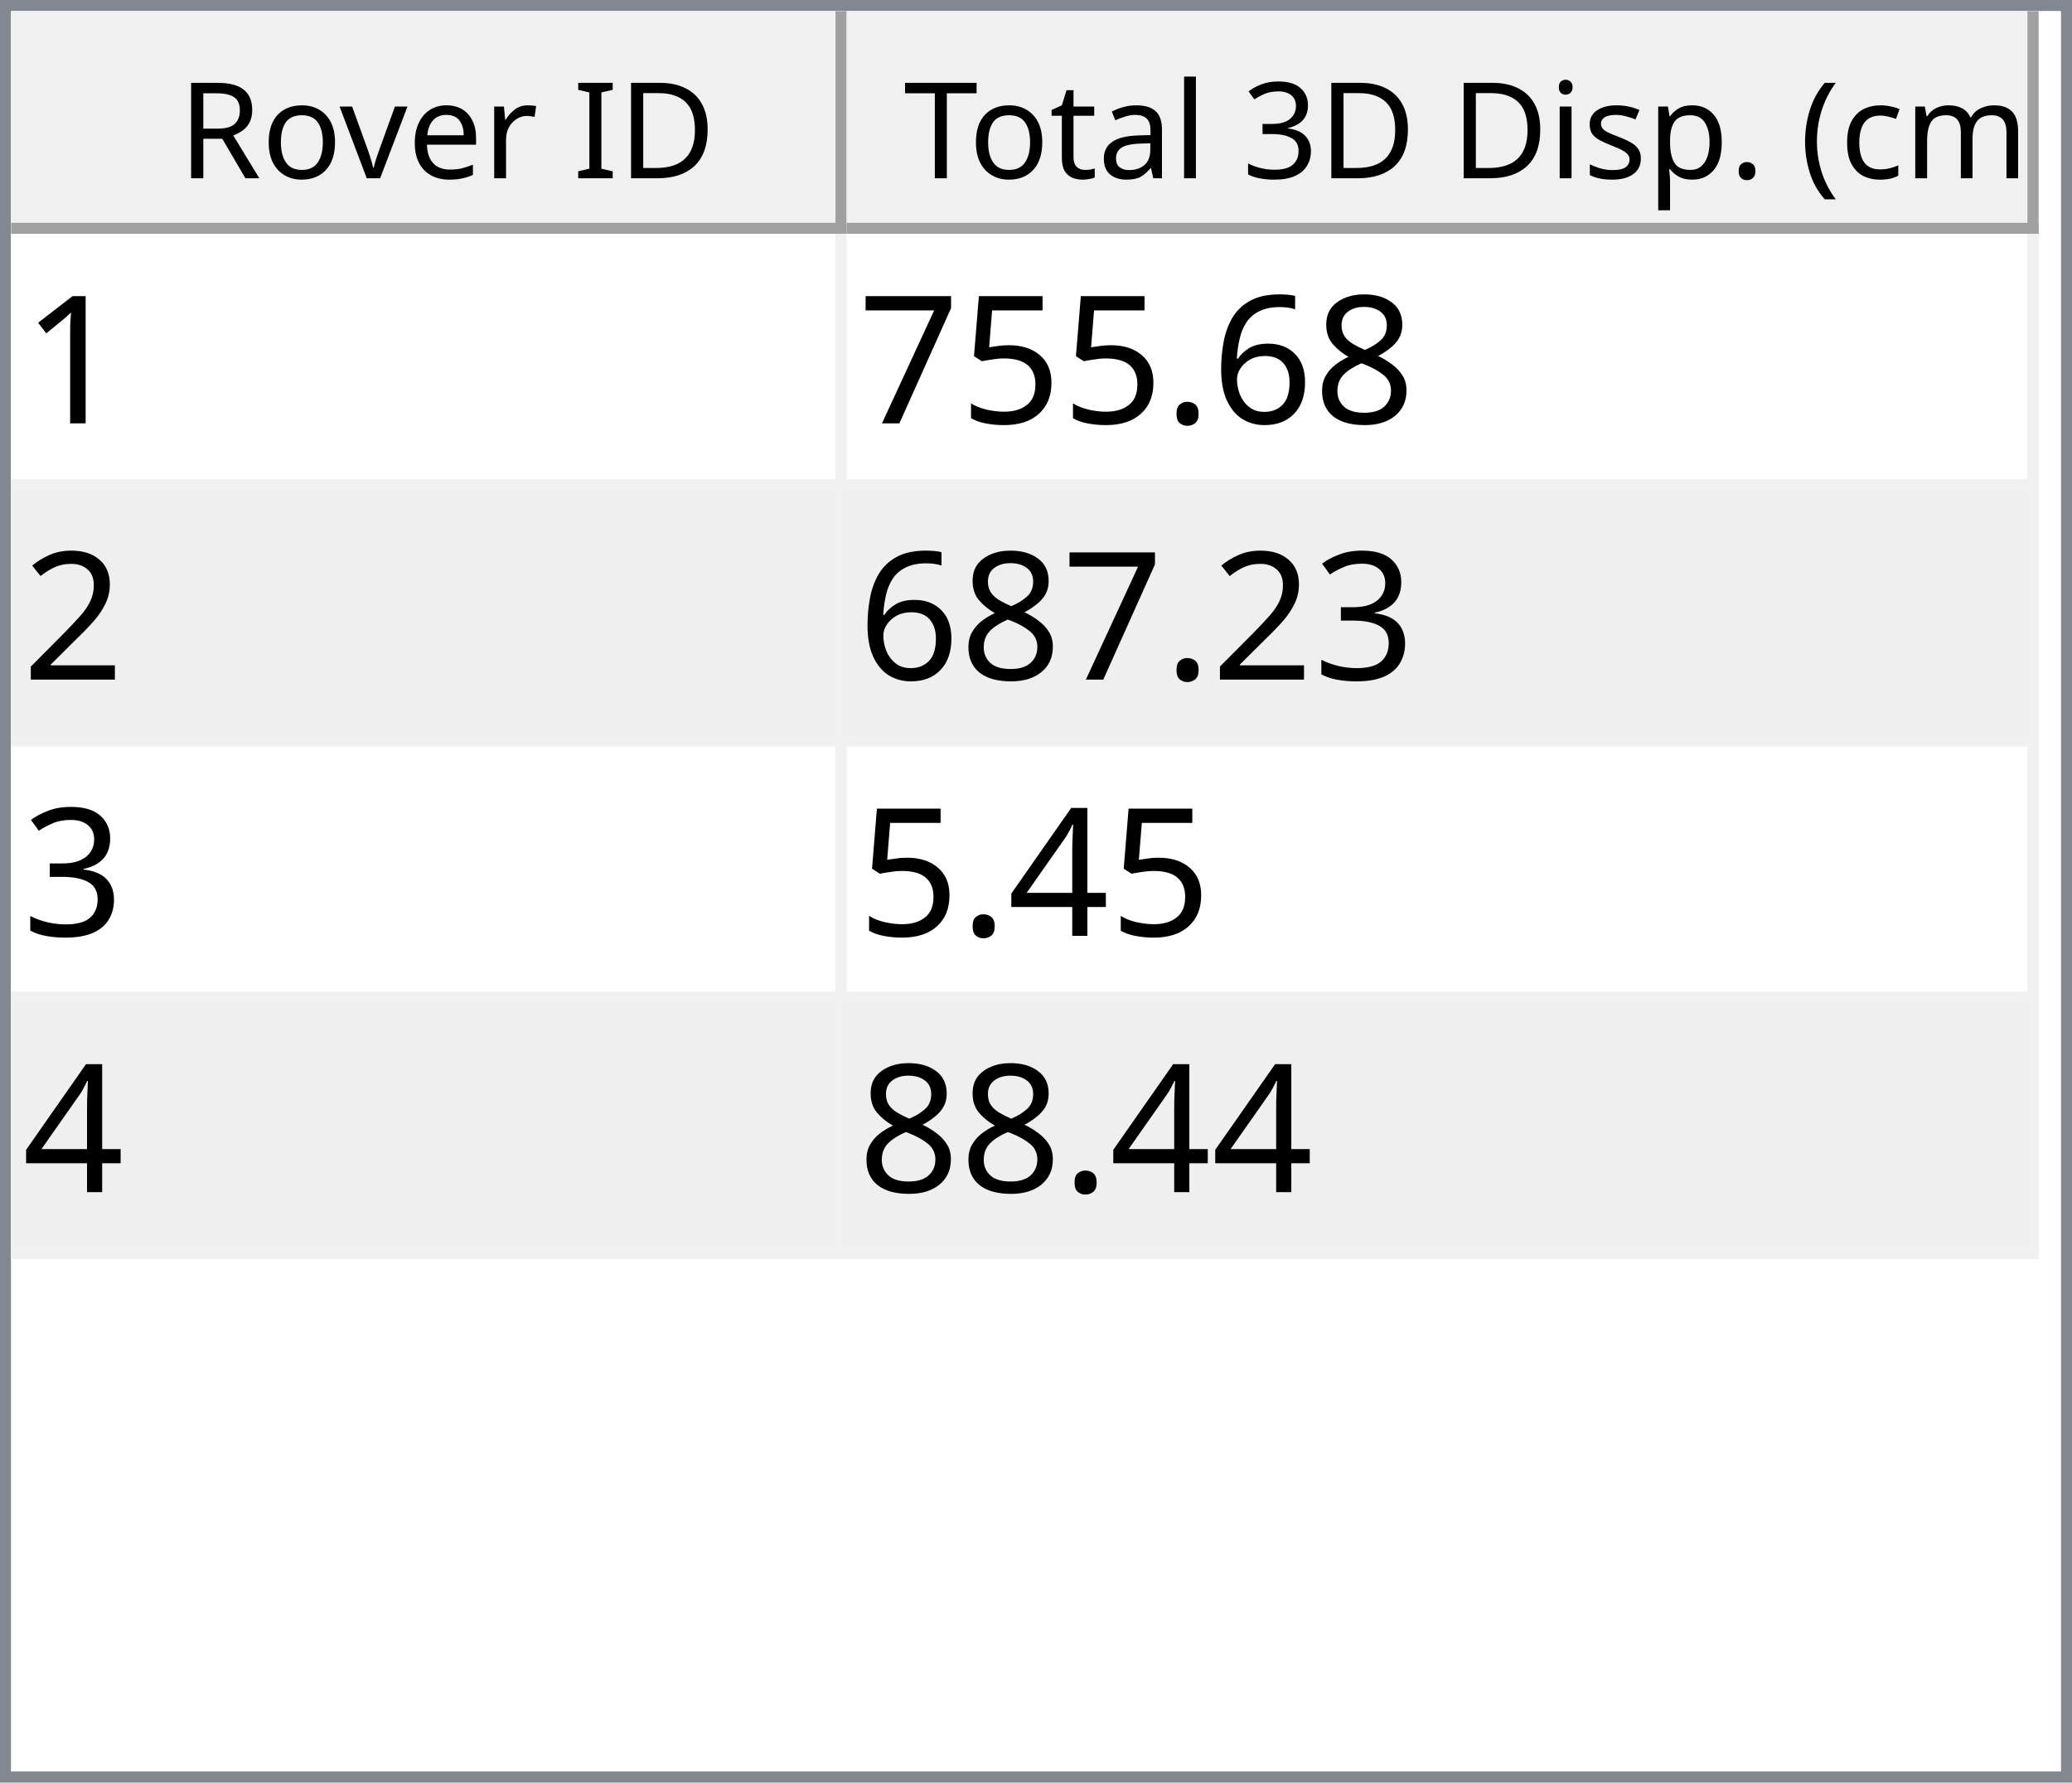
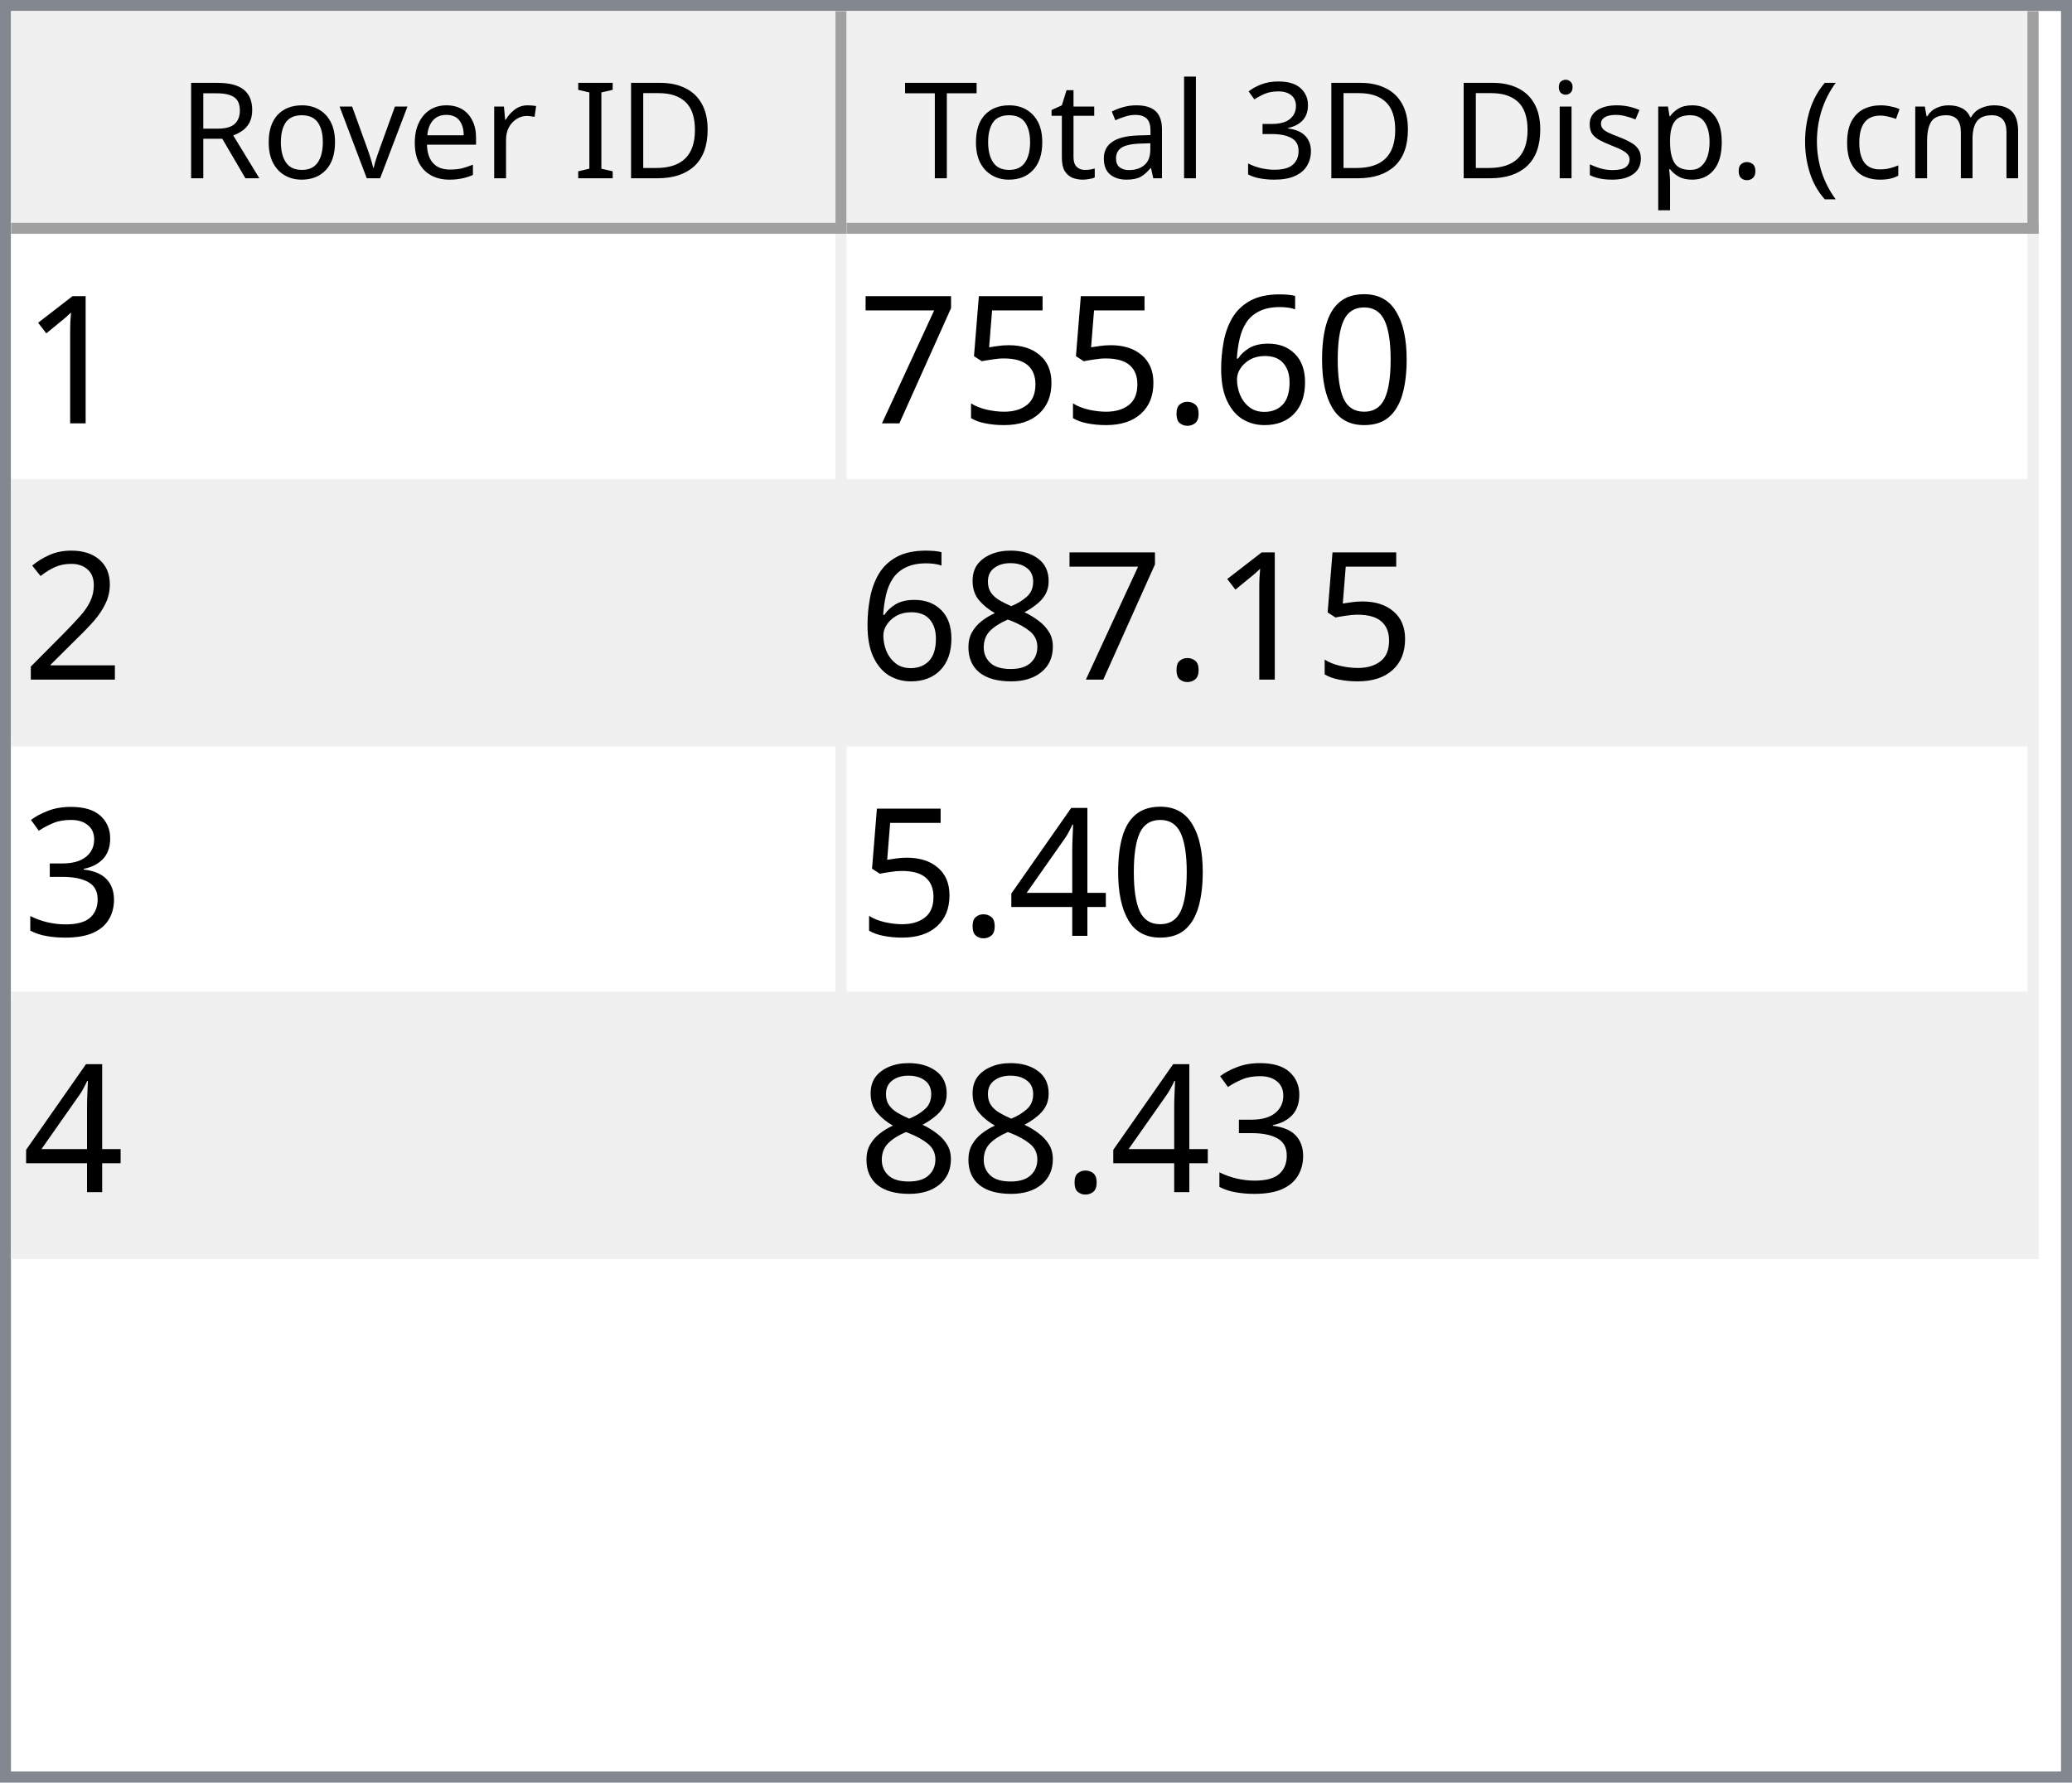
<svg xmlns="http://www.w3.org/2000/svg" style="fill-opacity:1; color-rendering:auto; color-interpolation:auto; text-rendering:auto; stroke:black; stroke-linecap:square; stroke-miterlimit:10; shape-rendering:auto; stroke-opacity:1; fill:black; stroke-dasharray:none; font-weight:normal; stroke-width:1; font-family:'Dialog'; font-style:normal; stroke-linejoin:miter; font-size:12px; stroke-dashoffset:0; image-rendering:auto;" width="186" height="160">
  <defs id="genericDefs" />
  <g>
    <defs id="defs1">
      <clipPath clipPathUnits="userSpaceOnUse" id="clipPath1">
        <path d="M0 0 L186 0 L186 160 L0 160 L0 0 Z" />
      </clipPath>
      <clipPath clipPathUnits="userSpaceOnUse" id="clipPath2">
        <path d="M0 0 L0 160 L186 160 L186 0 Z" />
      </clipPath>
      <clipPath clipPathUnits="userSpaceOnUse" id="clipPath3">
        <path d="M0 0 L0 20 L184 20 L184 0 Z" />
      </clipPath>
      <clipPath clipPathUnits="userSpaceOnUse" id="clipPath4">
        <path d="M0 0 L0 20 L75 20 L75 0 Z" />
      </clipPath>
      <clipPath clipPathUnits="userSpaceOnUse" id="clipPath5">
        <path d="M1 1 L1 19 L74 19 L74 1 Z" />
      </clipPath>
      <clipPath clipPathUnits="userSpaceOnUse" id="clipPath6">
        <path d="M0 0 L0 18 L73 18 L73 0 Z" />
      </clipPath>
      <clipPath clipPathUnits="userSpaceOnUse" id="clipPath7">
        <path d="M-0.5 -0.5 L-0.5 19.5 L74.5 19.5 L74.5 -0.5 Z" />
      </clipPath>
      <clipPath clipPathUnits="userSpaceOnUse" id="clipPath8">
        <path d="M0 0 L0 20 L107 20 L107 0 Z" />
      </clipPath>
      <clipPath clipPathUnits="userSpaceOnUse" id="clipPath9">
        <path d="M1 1 L1 19 L106 19 L106 1 Z" />
      </clipPath>
      <clipPath clipPathUnits="userSpaceOnUse" id="clipPath10">
        <path d="M0 0 L0 18 L105 18 L105 0 Z" />
      </clipPath>
      <clipPath clipPathUnits="userSpaceOnUse" id="clipPath11">
        <path d="M-0.5 -0.5 L-0.5 19.5 L106.5 19.5 L106.5 -0.5 Z" />
      </clipPath>
      <clipPath clipPathUnits="userSpaceOnUse" id="clipPath12">
        <path d="M0 0 L0 138 L184 138 L184 0 Z" />
      </clipPath>
      <clipPath clipPathUnits="userSpaceOnUse" id="clipPath13">
        <path d="M0 0 L0 92 L182 92 L182 0 Z" />
      </clipPath>
      <clipPath clipPathUnits="userSpaceOnUse" id="clipPath14">
        <path d="M-0.5 -0.5 L-0.5 91.5 L181.5 91.5 L181.5 -0.5 Z" />
      </clipPath>
      <clipPath clipPathUnits="userSpaceOnUse" id="clipPath15">
        <path d="M0 0 L0 22 L74 22 L74 0 Z" />
      </clipPath>
      <clipPath clipPathUnits="userSpaceOnUse" id="clipPath16">
        <path d="M0 0 L0 22 L106 22 L106 0 Z" />
      </clipPath>
      <font horiz-adv-x="64.551" id="font1">
        <font-face ascent="107.91" descent="25.098" units-per-em="100" style="font-style:normal; font-family:Segoe UI; font-weight:normal;" />
        <missing-glyph horiz-adv-x="64.551" d="M8.109 0 L8.109 68.266 L56.453 68.266 L56.453 0 L8.109 0 ZM15.328 7.234 L49.219 7.234 L49.219 61.031 L15.328 61.031 L15.328 7.234 Z" />
        <glyph unicode="D" horiz-adv-x="70.117" d="M9.188 0 L9.188 70.016 L28.516 70.016 Q65.531 70.016 65.531 35.891 Q65.531 19.672 55.25 9.836 Q44.969 0 27.734 0 L9.188 0 ZM17.391 62.594 L17.391 7.422 L27.828 7.422 Q41.609 7.422 49.273 14.797 Q56.938 22.172 56.938 35.688 Q56.938 62.594 28.328 62.594 L17.391 62.594 Z" />
        <glyph unicode="I" horiz-adv-x="26.611" d="M17.391 0 L9.188 0 L9.188 70.016 L17.391 70.016 L17.391 0 Z" />
        <glyph unicode=" " horiz-adv-x="27.393" d="" />
        <glyph unicode="r" horiz-adv-x="34.766" d="M34.188 41.891 Q32.078 43.5 28.125 43.5 Q23 43.5 19.555 38.672 Q16.109 33.844 16.109 25.484 L16.109 0 L8.109 0 L8.109 50 L16.109 50 L16.109 39.703 L16.312 39.703 Q18.016 44.969 21.531 47.922 Q25.047 50.875 29.391 50.875 Q32.516 50.875 34.188 50.203 L34.188 41.891 Z" />
        <glyph unicode="e" horiz-adv-x="52.295" d="M48.297 23 L12.984 23 Q13.188 14.656 17.484 10.109 Q21.781 5.562 29.297 5.562 Q37.75 5.562 44.828 11.141 L44.828 3.609 Q38.234 -1.172 27.391 -1.172 Q16.797 -1.172 10.742 5.641 Q4.688 12.453 4.688 24.812 Q4.688 36.469 11.305 43.82 Q17.922 51.172 27.734 51.172 Q37.547 51.172 42.922 44.828 Q48.297 38.484 48.297 27.203 L48.297 23 ZM40.094 29.781 Q40.047 36.719 36.75 40.578 Q33.453 44.438 27.594 44.438 Q21.922 44.438 17.969 40.383 Q14.016 36.328 13.094 29.781 L40.094 29.781 Z" />
        <glyph unicode="v" horiz-adv-x="47.9" d="M47.406 50 L27.484 0 L19.625 0 L0.688 50 L9.469 50 L22.172 13.672 Q23.578 9.672 23.922 6.688 L24.125 6.688 Q24.609 10.453 25.688 13.484 L38.969 50 L47.406 50 Z" />
        <glyph unicode="o" horiz-adv-x="58.594" d="M29 -1.172 Q17.922 -1.172 11.305 5.836 Q4.688 12.844 4.688 24.422 Q4.688 37.016 11.57 44.094 Q18.453 51.172 30.172 51.172 Q41.359 51.172 47.633 44.289 Q53.906 37.406 53.906 25.203 Q53.906 13.234 47.141 6.031 Q40.375 -1.172 29 -1.172 ZM29.594 44.438 Q21.875 44.438 17.383 39.188 Q12.891 33.938 12.891 24.703 Q12.891 15.828 17.43 10.695 Q21.969 5.562 29.594 5.562 Q37.359 5.562 41.531 10.594 Q45.703 15.625 45.703 24.906 Q45.703 34.281 41.531 39.359 Q37.359 44.438 29.594 44.438 Z" />
        <glyph unicode="R" horiz-adv-x="59.814" d="M59.375 0 L49.609 0 L37.891 19.625 Q36.281 22.359 34.766 24.289 Q33.25 26.219 31.664 27.438 Q30.078 28.656 28.25 29.219 Q26.422 29.781 24.125 29.781 L17.391 29.781 L17.391 0 L9.188 0 L9.188 70.016 L30.078 70.016 Q34.672 70.016 38.555 68.867 Q42.438 67.719 45.289 65.375 Q48.141 63.031 49.758 59.547 Q51.375 56.062 51.375 51.375 Q51.375 47.703 50.273 44.656 Q49.172 41.609 47.148 39.211 Q45.125 36.812 42.266 35.133 Q39.406 33.453 35.844 32.516 L35.844 32.328 Q37.594 31.547 38.891 30.547 Q40.188 29.547 41.359 28.18 Q42.531 26.812 43.68 25.078 Q44.828 23.344 46.234 21.047 L59.375 0 ZM17.391 62.594 L17.391 37.203 L28.516 37.203 Q31.594 37.203 34.203 38.133 Q36.812 39.062 38.719 40.797 Q40.625 42.531 41.703 45.047 Q42.781 47.562 42.781 50.688 Q42.781 56.297 39.141 59.445 Q35.5 62.594 28.609 62.594 L17.391 62.594 Z" />
        <glyph unicode=")" horiz-adv-x="30.176" d="M8.297 -15.922 L1.172 -15.922 Q16.406 2.344 16.406 26.812 Q16.406 51.469 1.078 70.016 L8.297 70.016 Q23.531 52.156 23.531 26.703 Q23.531 1.375 8.297 -15.922 Z" />
        <glyph unicode="m" horiz-adv-x="86.133" d="M79.109 0 L71.094 0 L71.094 28.719 Q71.094 37.016 68.531 40.727 Q65.969 44.438 59.906 44.438 Q54.781 44.438 51.195 39.75 Q47.609 35.062 47.609 28.516 L47.609 0 L39.594 0 L39.594 29.688 Q39.594 44.438 28.219 44.438 Q22.953 44.438 19.531 40.016 Q16.109 35.594 16.109 28.516 L16.109 0 L8.109 0 L8.109 50 L16.109 50 L16.109 42.094 L16.312 42.094 Q21.625 51.172 31.844 51.172 Q36.969 51.172 40.773 48.312 Q44.578 45.453 46 40.828 Q51.562 51.172 62.594 51.172 Q79.109 51.172 79.109 30.812 L79.109 0 Z" />
        <glyph unicode="c" horiz-adv-x="46.191" d="M42.188 2.297 Q36.422 -1.172 28.516 -1.172 Q17.828 -1.172 11.258 5.789 Q4.688 12.75 4.688 23.828 Q4.688 36.188 11.766 43.68 Q18.844 51.172 30.672 51.172 Q37.25 51.172 42.281 48.734 L42.281 40.531 Q36.719 44.438 30.375 44.438 Q22.703 44.438 17.797 38.945 Q12.891 33.453 12.891 24.516 Q12.891 15.719 17.508 10.641 Q22.125 5.562 29.891 5.562 Q36.422 5.562 42.188 9.906 L42.188 2.297 Z" />
        <glyph unicode="(" horiz-adv-x="30.176" d="M29.109 -15.922 L21.969 -15.922 Q6.844 1.375 6.844 26.703 Q6.844 52.156 21.969 70.016 L29.203 70.016 Q13.875 51.469 13.875 26.812 Q13.875 2.344 29.109 -15.922 Z" />
        <glyph unicode="." horiz-adv-x="21.68" d="M10.891 -1.078 Q8.641 -1.078 7.055 0.539 Q5.469 2.156 5.469 4.391 Q5.469 6.641 7.055 8.273 Q8.641 9.906 10.891 9.906 Q13.188 9.906 14.797 8.273 Q16.406 6.641 16.406 4.391 Q16.406 2.156 14.797 0.539 Q13.188 -1.078 10.891 -1.078 Z" />
        <glyph unicode="p" horiz-adv-x="58.789" d="M16.312 7.234 L16.109 7.234 L16.109 -23 L8.109 -23 L8.109 50 L16.109 50 L16.109 41.219 L16.312 41.219 Q22.219 51.172 33.594 51.172 Q43.266 51.172 48.688 44.461 Q54.109 37.75 54.109 26.469 Q54.109 13.922 48 6.375 Q41.891 -1.172 31.297 -1.172 Q21.578 -1.172 16.312 7.234 ZM16.109 27.391 L16.109 20.406 Q16.109 14.203 20.141 9.883 Q24.172 5.562 30.375 5.562 Q37.641 5.562 41.773 11.133 Q45.906 16.703 45.906 26.609 Q45.906 34.969 42.047 39.703 Q38.188 44.438 31.594 44.438 Q24.609 44.438 20.359 39.578 Q16.109 34.719 16.109 27.391 Z" />
        <glyph unicode="s" horiz-adv-x="42.432" d="M5.078 1.812 L5.078 10.406 Q11.625 5.562 19.484 5.562 Q30.031 5.562 30.031 12.594 Q30.031 14.594 29.125 15.992 Q28.219 17.391 26.68 18.461 Q25.141 19.531 23.07 20.383 Q21 21.234 18.609 22.172 Q15.281 23.484 12.766 24.828 Q10.25 26.172 8.57 27.859 Q6.891 29.547 6.031 31.695 Q5.172 33.844 5.172 36.719 Q5.172 40.234 6.789 42.945 Q8.406 45.656 11.086 47.484 Q13.766 49.312 17.211 50.242 Q20.656 51.172 24.312 51.172 Q30.812 51.172 35.938 48.922 L35.938 40.828 Q30.422 44.438 23.25 44.438 Q21 44.438 19.195 43.922 Q17.391 43.406 16.094 42.477 Q14.797 41.547 14.086 40.258 Q13.375 38.969 13.375 37.406 Q13.375 35.453 14.086 34.133 Q14.797 32.812 16.164 31.789 Q17.531 30.766 19.484 29.938 Q21.438 29.109 23.922 28.125 Q27.25 26.859 29.883 25.516 Q32.516 24.172 34.375 22.484 Q36.234 20.797 37.234 18.602 Q38.234 16.406 38.234 13.375 Q38.234 9.672 36.602 6.938 Q34.969 4.203 32.234 2.398 Q29.5 0.594 25.93 -0.289 Q22.359 -1.172 18.453 -1.172 Q10.75 -1.172 5.078 1.812 Z" />
        <glyph unicode="i" horiz-adv-x="24.219" d="M12.203 62.703 Q10.062 62.703 8.547 64.164 Q7.031 65.625 7.031 67.875 Q7.031 70.125 8.547 71.609 Q10.062 73.094 12.203 73.094 Q14.406 73.094 15.945 71.609 Q17.484 70.125 17.484 67.875 Q17.484 65.719 15.945 64.211 Q14.406 62.703 12.203 62.703 ZM16.109 0 L8.109 0 L8.109 50 L16.109 50 L16.109 0 Z" />
        <glyph unicode="3" horiz-adv-x="53.906" d="M46.531 19.828 Q46.531 15.094 44.75 11.211 Q42.969 7.328 39.719 4.57 Q36.469 1.812 31.93 0.297 Q27.391 -1.219 21.922 -1.219 Q11.922 -1.219 6 2.594 L6 11.188 Q13.094 5.609 22.219 5.609 Q25.875 5.609 28.828 6.539 Q31.781 7.469 33.906 9.227 Q36.031 10.984 37.18 13.477 Q38.328 15.969 38.328 19.094 Q38.328 32.812 18.797 32.812 L12.984 32.812 L12.984 39.594 L18.5 39.594 Q35.797 39.594 35.797 52.484 Q35.797 64.406 22.609 64.406 Q15.188 64.406 8.688 59.422 L8.688 67.188 Q15.375 71.188 24.609 71.188 Q29 71.188 32.57 69.969 Q36.141 68.75 38.68 66.555 Q41.219 64.359 42.609 61.281 Q44 58.203 44 54.5 Q44 40.672 30.031 36.719 L30.031 36.531 Q33.594 36.141 36.625 34.797 Q39.656 33.453 41.852 31.305 Q44.047 29.156 45.289 26.25 Q46.531 23.344 46.531 19.828 Z" />
        <glyph unicode="l" horiz-adv-x="24.219" d="M16.109 0 L8.109 0 L8.109 74.031 L16.109 74.031 L16.109 0 Z" />
        <glyph unicode="a" horiz-adv-x="50.879" d="M43.891 0 L35.891 0 L35.891 7.812 L35.688 7.812 Q30.469 -1.172 20.312 -1.172 Q12.844 -1.172 8.617 2.781 Q4.391 6.734 4.391 13.281 Q4.391 27.297 20.906 29.594 L35.891 31.688 Q35.891 44.438 25.594 44.438 Q16.547 44.438 9.281 38.281 L9.281 46.484 Q16.656 51.172 26.266 51.172 Q43.891 51.172 43.891 32.516 L43.891 0 ZM35.891 25.297 L23.828 23.641 Q18.266 22.859 15.43 20.875 Q12.594 18.891 12.594 13.875 Q12.594 10.203 15.211 7.883 Q17.828 5.562 22.172 5.562 Q28.125 5.562 32.008 9.742 Q35.891 13.922 35.891 20.312 L35.891 25.297 Z" />
        <glyph unicode="t" horiz-adv-x="33.887" d="M31.297 0.484 Q28.469 -1.078 23.828 -1.078 Q10.688 -1.078 10.688 13.578 L10.688 43.172 L2.094 43.172 L2.094 50 L10.688 50 L10.688 62.203 L18.703 64.797 L18.703 50 L31.297 50 L31.297 43.172 L18.703 43.172 L18.703 14.984 Q18.703 9.969 20.414 7.82 Q22.125 5.672 26.078 5.672 Q29.109 5.672 31.297 7.328 L31.297 0.484 Z" />
        <glyph unicode="T" horiz-adv-x="52.393" d="M50.594 62.594 L30.375 62.594 L30.375 0 L22.172 0 L22.172 62.594 L2 62.594 L2 70.016 L50.594 70.016 L50.594 62.594 Z" />
      </font>
      <font horiz-adv-x="75.0" id="font2">
        <font-face ascent="100.537" descent="21.973" units-per-em="100" style="font-style:normal; font-family:sans-serif; font-weight:normal;" />
        <missing-glyph horiz-adv-x="75.0" d="M12.5 0 L12.5 62.5 L62.5 62.5 L62.5 0 L12.5 0 ZM14.062 1.562 L60.938 1.562 L60.938 60.938 L14.062 60.938 L14.062 1.562 Z" />
        <glyph unicode="1" horiz-adv-x="55.615" d="M37.25 0 L28.469 0 L28.469 56 Q25.297 52.984 20.141 49.953 Q14.984 46.922 10.891 45.406 L10.891 53.906 Q18.266 57.375 23.781 62.305 Q29.297 67.234 31.594 71.875 L37.25 71.875 L37.25 0 Z" />
-         <glyph unicode="8" horiz-adv-x="55.615" d="M17.672 38.812 Q12.203 40.828 9.57 44.539 Q6.938 48.25 6.938 53.422 Q6.938 61.234 12.555 66.555 Q18.172 71.875 27.484 71.875 Q36.859 71.875 42.578 66.43 Q48.297 60.984 48.297 53.172 Q48.297 48.188 45.68 44.508 Q43.062 40.828 37.75 38.812 Q44.344 36.672 47.781 31.883 Q51.219 27.094 51.219 20.453 Q51.219 11.281 44.727 5.031 Q38.234 -1.219 27.641 -1.219 Q17.047 -1.219 10.547 5.055 Q4.047 11.328 4.047 20.703 Q4.047 27.688 7.594 32.398 Q11.141 37.109 17.672 38.812 ZM15.922 53.719 Q15.922 48.641 19.195 45.414 Q22.469 42.188 27.688 42.188 Q32.766 42.188 36.016 45.383 Q39.266 48.578 39.266 53.219 Q39.266 58.062 35.914 61.359 Q32.562 64.656 27.594 64.656 Q22.562 64.656 19.242 61.43 Q15.922 58.203 15.922 53.719 ZM13.094 20.656 Q13.094 16.891 14.875 13.375 Q16.656 9.859 20.172 7.93 Q23.688 6 27.734 6 Q34.031 6 38.133 10.055 Q42.234 14.109 42.234 20.359 Q42.234 26.703 38.016 30.859 Q33.797 35.016 27.438 35.016 Q21.234 35.016 17.164 30.914 Q13.094 26.812 13.094 20.656 Z" />
+         <glyph unicode="0" horiz-adv-x="55.615" d="M4.156 35.297 Q4.156 48 6.766 55.742 Q9.375 63.484 14.523 67.68 Q19.672 71.875 27.484 71.875 Q33.25 71.875 37.594 69.555 Q41.938 67.234 44.773 62.867 Q47.609 58.5 49.219 52.227 Q50.828 45.953 50.828 35.297 Q50.828 22.703 48.242 14.969 Q45.656 7.234 40.508 3.008 Q35.359 -1.219 27.484 -1.219 Q17.141 -1.219 11.234 6.203 Q4.156 15.141 4.156 35.297 ZM13.188 35.297 Q13.188 17.672 17.312 11.836 Q21.438 6 27.484 6 Q33.547 6 37.672 11.859 Q41.797 17.719 41.797 35.297 Q41.797 52.984 37.672 58.789 Q33.547 64.594 27.391 64.594 Q21.344 64.594 17.719 59.469 Q13.188 52.938 13.188 35.297 Z" />
        <glyph unicode="6" horiz-adv-x="55.615" d="M49.75 54.047 L41.016 53.375 Q39.844 58.547 37.703 60.891 Q34.125 64.656 28.906 64.656 Q24.703 64.656 21.531 62.312 Q17.391 59.281 14.992 53.469 Q12.594 47.656 12.5 36.922 Q15.672 41.75 20.266 44.094 Q24.859 46.438 29.891 46.438 Q38.672 46.438 44.852 39.969 Q51.031 33.5 51.031 23.25 Q51.031 16.5 48.125 10.719 Q45.219 4.938 40.141 1.859 Q35.062 -1.219 28.609 -1.219 Q17.625 -1.219 10.695 6.859 Q3.766 14.938 3.766 33.5 Q3.766 54.25 11.422 63.672 Q18.109 71.875 29.438 71.875 Q37.891 71.875 43.289 67.141 Q48.688 62.406 49.75 54.047 ZM13.875 23.188 Q13.875 18.656 15.797 14.508 Q17.719 10.359 21.188 8.18 Q24.656 6 28.469 6 Q34.031 6 38.039 10.492 Q42.047 14.984 42.047 22.703 Q42.047 30.125 38.086 34.398 Q34.125 38.672 28.125 38.672 Q22.172 38.672 18.023 34.398 Q13.875 30.125 13.875 23.188 Z" />
        <glyph unicode="." horiz-adv-x="27.783" d="M9.078 0 L9.078 10.016 L19.094 10.016 L19.094 0 L9.078 0 Z" />
        <glyph unicode="5" horiz-adv-x="55.615" d="M4.156 18.75 L13.375 19.531 Q14.406 12.797 18.141 9.398 Q21.875 6 27.156 6 Q33.5 6 37.891 10.789 Q42.281 15.578 42.281 23.484 Q42.281 31 38.062 35.352 Q33.844 39.703 27 39.703 Q22.75 39.703 19.336 37.773 Q15.922 35.844 13.969 32.766 L5.719 33.844 L12.641 70.609 L48.25 70.609 L48.25 62.203 L19.672 62.203 L15.828 42.969 Q22.266 47.469 29.344 47.469 Q38.719 47.469 45.164 40.969 Q51.609 34.469 51.609 24.266 Q51.609 14.547 45.953 7.469 Q39.062 -1.219 27.156 -1.219 Q17.391 -1.219 11.211 4.25 Q5.031 9.719 4.156 18.75 Z" />
        <glyph unicode="7" horiz-adv-x="55.615" d="M4.734 62.203 L4.734 70.656 L51.078 70.656 L51.078 63.812 Q44.234 56.547 37.523 44.484 Q30.812 32.422 27.156 19.672 Q24.516 10.688 23.781 0 L14.75 0 Q14.891 8.453 18.062 20.414 Q21.234 32.375 27.172 43.484 Q33.109 54.594 39.797 62.203 L4.734 62.203 Z" />
        <glyph unicode="2" horiz-adv-x="55.615" d="M50.344 8.453 L50.344 0 L3.031 0 Q2.938 3.172 4.047 6.109 Q5.859 10.938 9.836 15.625 Q13.812 20.312 21.344 26.469 Q33.016 36.031 37.117 41.625 Q41.219 47.219 41.219 52.203 Q41.219 57.422 37.477 61.008 Q33.734 64.594 27.734 64.594 Q21.391 64.594 17.578 60.789 Q13.766 56.984 13.719 50.25 L4.688 51.172 Q5.609 61.281 11.664 66.578 Q17.719 71.875 27.938 71.875 Q38.234 71.875 44.242 66.164 Q50.25 60.453 50.25 52 Q50.25 47.703 48.492 43.555 Q46.734 39.406 42.656 34.812 Q38.578 30.219 29.109 22.219 Q21.188 15.578 18.945 13.211 Q16.703 10.844 15.234 8.453 L50.344 8.453 Z" />
+         <glyph unicode="8" horiz-adv-x="55.615" d="M17.672 38.812 Q12.203 40.828 9.57 44.539 Q6.938 48.25 6.938 53.422 Q6.938 61.234 12.555 66.555 Q18.172 71.875 27.484 71.875 Q36.859 71.875 42.578 66.43 Q48.297 60.984 48.297 53.172 Q48.297 48.188 45.68 44.508 Q43.062 40.828 37.75 38.812 Q44.344 36.672 47.781 31.883 Q51.219 27.094 51.219 20.453 Q51.219 11.281 44.727 5.031 Q38.234 -1.219 27.641 -1.219 Q17.047 -1.219 10.547 5.055 Q4.047 11.328 4.047 20.703 Q4.047 27.688 7.594 32.398 Q11.141 37.109 17.672 38.812 ZM15.922 53.719 Q15.922 48.641 19.195 45.414 Q22.469 42.188 27.688 42.188 Q32.766 42.188 36.016 45.383 Q39.266 48.578 39.266 53.219 Q39.266 58.062 35.914 61.359 Q32.562 64.656 27.594 64.656 Q22.562 64.656 19.242 61.43 Q15.922 58.203 15.922 53.719 ZM13.094 20.656 Q13.094 16.891 14.875 13.375 Q16.656 9.859 20.172 7.93 Q23.688 6 27.734 6 Q34.031 6 38.133 10.055 Q42.234 14.109 42.234 20.359 Q42.234 26.703 38.016 30.859 Q33.797 35.016 27.438 35.016 Q21.234 35.016 17.164 30.914 Q13.094 26.812 13.094 20.656 Z" />
        <glyph unicode="3" horiz-adv-x="55.615" d="M4.203 18.891 L12.984 20.062 Q14.5 12.594 18.141 9.297 Q21.781 6 27 6 Q33.203 6 37.477 10.297 Q41.75 14.594 41.75 20.953 Q41.75 27 37.797 30.93 Q33.844 34.859 27.734 34.859 Q25.25 34.859 21.531 33.891 L22.516 41.609 Q23.391 41.5 23.922 41.5 Q29.547 41.5 34.039 44.43 Q38.531 47.359 38.531 53.469 Q38.531 58.297 35.258 61.477 Q31.984 64.656 26.812 64.656 Q21.688 64.656 18.266 61.43 Q14.844 58.203 13.875 51.766 L5.078 53.328 Q6.688 62.156 12.398 67.016 Q18.109 71.875 26.609 71.875 Q32.469 71.875 37.398 69.359 Q42.328 66.844 44.945 62.5 Q47.562 58.156 47.562 53.266 Q47.562 48.641 45.07 44.828 Q42.578 41.016 37.703 38.766 Q44.047 37.312 47.562 32.695 Q51.078 28.078 51.078 21.141 Q51.078 11.766 44.242 5.25 Q37.406 -1.266 26.953 -1.266 Q17.531 -1.266 11.305 4.352 Q5.078 9.969 4.203 18.891 Z" />
        <glyph unicode="4" horiz-adv-x="55.615" d="M32.328 0 L32.328 17.141 L1.266 17.141 L1.266 25.203 L33.938 71.578 L41.109 71.578 L41.109 25.203 L50.781 25.203 L50.781 17.141 L41.109 17.141 L41.109 0 L32.328 0 ZM32.328 25.203 L32.328 57.469 L9.906 25.203 L32.328 25.203 Z" />
      </font>
    </defs>
    <g style="fill:white; stroke:white;">
      <rect x="0" y="0" width="186" style="clip-path:url(#clipPath1); stroke:none;" height="160" />
    </g>
    <g style="fill:white; text-rendering:optimizeSpeed; color-rendering:optimizeSpeed; image-rendering:optimizeSpeed; shape-rendering:crispEdges; stroke:white; color-interpolation:sRGB;">
      <rect x="0" width="186" height="160" y="0" style="stroke:none;" />
      <path style="stroke:none;" d="M0 160 L186 160 L186 0 L0 0 Z" />
    </g>
    <g style="fill:rgb(240,240,240); font-family:'Segoe UI'; stroke:rgb(240,240,240);">
      <rect x="0" y="0" width="186" style="clip-path:url(#clipPath2); stroke:none;" height="160" />
    </g>
    <g style="fill:rgb(130,135,144); font-family:'Segoe UI'; stroke:rgb(130,135,144);">
      <path d="M0 0 L186 0 L186 160 L0 160 L0 0 ZM1 1 L185 1 L185 159 L1 159 L1 1 Z" style="fill-rule:evenodd; clip-path:url(#clipPath2); stroke:none;" />
    </g>
    <g style="fill:white; font-family:'Segoe UI'; stroke:white;" transform="translate(1,1)">
      <rect x="0" y="0" width="184" style="clip-path:url(#clipPath3); stroke:none;" height="20" />
    </g>
    <g style="fill:rgb(240,240,240); font-family:'Segoe UI'; stroke:rgb(240,240,240);" transform="translate(1,1)">
      <rect x="0" y="0" width="75" style="clip-path:url(#clipPath4); stroke:none;" height="20" />
    </g>
    <g style="font-family:'Segoe UI';" transform="translate(2,2)">
      <text x="14" xml:space="preserve" y="14" style="clip-path:url(#clipPath6); stroke:none;">Rover ID</text>
    </g>
    <g style="fill:rgb(160,160,160); font-family:'Segoe UI'; stroke:rgb(160,160,160); stroke-linejoin:bevel;" transform="translate(1.5,1.5)">
      <line x1="74" x2="74" y1="0" style="fill:none; clip-path:url(#clipPath7);" y2="19" />
    </g>
    <g style="fill:rgb(160,160,160); font-family:'Segoe UI'; stroke:rgb(160,160,160); stroke-linejoin:bevel;" transform="matrix(1,0,0,1,1,1) translate(0.5,0.5)">
      <line x1="0" x2="74" y1="19" style="fill:none; clip-path:url(#clipPath7);" y2="19" />
    </g>
    <g style="fill:rgb(240,240,240); font-family:'Segoe UI'; stroke:rgb(240,240,240);" transform="translate(76,1)">
      <rect x="0" y="0" width="107" style="clip-path:url(#clipPath8); stroke:none;" height="20" />
    </g>
    <g style="font-family:'Segoe UI';" transform="translate(77,2)">
      <text x="1" xml:space="preserve" y="14" style="clip-path:url(#clipPath10); stroke:none;"> Total 3D Disp. (cm)</text>
    </g>
    <g style="fill:rgb(160,160,160); font-family:'Segoe UI'; stroke:rgb(160,160,160); stroke-linejoin:bevel;" transform="translate(76.5,1.5)">
      <line x1="106" x2="106" y1="0" style="fill:none; clip-path:url(#clipPath11);" y2="19" />
    </g>
    <g style="fill:rgb(160,160,160); font-family:'Segoe UI'; stroke:rgb(160,160,160); stroke-linejoin:bevel;" transform="matrix(1,0,0,1,76,1) translate(0.5,0.5)">
      <line x1="0" x2="106" y1="19" style="fill:none; clip-path:url(#clipPath11);" y2="19" />
    </g>
    <g style="fill:white; font-family:'Segoe UI'; stroke:white;" transform="translate(1,21)">
      <rect x="0" y="0" width="184" style="clip-path:url(#clipPath12); stroke:none;" height="138" />
    </g>
    <g style="fill:rgb(240,240,240); font-size:16px; font-family:sans-serif; stroke:rgb(240,240,240);" transform="translate(1,21)">
      <rect x="0" y="0" width="182" style="clip-path:url(#clipPath13); stroke:none;" height="92" />
      <line transform="translate(0.5,0.5)" x1="0" x2="181" y1="22" style="clip-path:url(#clipPath14); fill:none; stroke-linejoin:bevel;" y2="22" />
    </g>
    <g transform="matrix(1,0,0,1,1,21) translate(0.5,0.5)" style="fill:rgb(240,240,240); font-size:16px; font-family:sans-serif; stroke:rgb(240,240,240); stroke-linejoin:bevel;">
      <line x1="0" x2="181" y1="45" style="fill:none; clip-path:url(#clipPath14);" y2="45" />
    </g>
    <g transform="matrix(1,0,0,1,1,21) translate(0.5,0.5)" style="fill:rgb(240,240,240); font-size:16px; font-family:sans-serif; stroke:rgb(240,240,240); stroke-linejoin:bevel;">
      <line x1="0" x2="181" y1="68" style="fill:none; clip-path:url(#clipPath14);" y2="68" />
    </g>
    <g transform="matrix(1,0,0,1,1,21) translate(0.5,0.5)" style="fill:rgb(240,240,240); font-size:16px; font-family:sans-serif; stroke:rgb(240,240,240); stroke-linejoin:bevel;">
      <line x1="0" x2="181" y1="91" style="fill:none; clip-path:url(#clipPath14);" y2="91" />
    </g>
    <g transform="matrix(1,0,0,1,1,21) translate(0.5,0.5)" style="fill:rgb(240,240,240); font-size:16px; font-family:sans-serif; stroke:rgb(240,240,240); stroke-linejoin:bevel;">
      <line x1="74" x2="74" y1="0" style="fill:none; clip-path:url(#clipPath14);" y2="91" />
    </g>
    <g transform="matrix(1,0,0,1,1,21) translate(0.5,0.5)" style="fill:rgb(240,240,240); font-size:16px; font-family:sans-serif; stroke:rgb(240,240,240); stroke-linejoin:bevel;">
      <line x1="181" x2="181" y1="0" style="fill:none; clip-path:url(#clipPath14);" y2="91" />
    </g>
    <g style="fill:white; font-size:16px; font-family:sans-serif; stroke:white;" transform="matrix(1,0,0,1,1,21)">
      <rect x="0" y="0" width="74" style="clip-path:url(#clipPath15); stroke:none;" height="22" />
      <text x="1" y="17" style="fill:black; clip-path:url(#clipPath15); stroke:none;" xml:space="preserve">1</text>
    </g>
    <g style="fill:white; font-size:16px; font-family:sans-serif; stroke:white;" transform="matrix(1,0,0,1,1,21) translate(75,0)">
      <rect x="0" y="0" width="106" style="clip-path:url(#clipPath16); stroke:none;" height="22" />
-       <text x="1" y="17" style="fill:black; clip-path:url(#clipPath16); stroke:none;" xml:space="preserve">755.68</text>
+       <text x="1" y="17" style="fill:black; clip-path:url(#clipPath16); stroke:none;" xml:space="preserve">755.60</text>
    </g>
    <g style="fill:rgb(239,239,239); font-size:16px; font-family:sans-serif; stroke:rgb(239,239,239);" transform="matrix(1,0,0,1,1,21) translate(0,23)">
      <rect x="0" y="0" width="74" style="clip-path:url(#clipPath15); stroke:none;" height="22" />
      <text x="1" y="17" style="fill:black; clip-path:url(#clipPath15); stroke:none;" xml:space="preserve">2</text>
    </g>
    <g style="fill:rgb(239,239,239); font-size:16px; font-family:sans-serif; stroke:rgb(239,239,239);" transform="matrix(1,0,0,1,1,21) translate(75,23)">
      <rect x="0" y="0" width="106" style="clip-path:url(#clipPath16); stroke:none;" height="22" />
-       <text x="1" y="17" style="fill:black; clip-path:url(#clipPath16); stroke:none;" xml:space="preserve">687.23</text>
+       <text x="1" y="17" style="fill:black; clip-path:url(#clipPath16); stroke:none;" xml:space="preserve">687.15</text>
    </g>
    <g style="fill:white; font-size:16px; font-family:sans-serif; stroke:white;" transform="matrix(1,0,0,1,1,21) translate(0,46)">
      <rect x="0" y="0" width="74" style="clip-path:url(#clipPath15); stroke:none;" height="22" />
      <text x="1" y="17" style="fill:black; clip-path:url(#clipPath15); stroke:none;" xml:space="preserve">3</text>
    </g>
    <g style="fill:white; font-size:16px; font-family:sans-serif; stroke:white;" transform="matrix(1,0,0,1,1,21) translate(75,46)">
      <rect x="0" y="0" width="106" style="clip-path:url(#clipPath16); stroke:none;" height="22" />
-       <text x="1" y="17" style="fill:black; clip-path:url(#clipPath16); stroke:none;" xml:space="preserve">5.45</text>
+       <text x="1" y="17" style="fill:black; clip-path:url(#clipPath16); stroke:none;" xml:space="preserve">5.40</text>
    </g>
    <g style="fill:rgb(239,239,239); font-size:16px; font-family:sans-serif; stroke:rgb(239,239,239);" transform="matrix(1,0,0,1,1,21) translate(0,69)">
      <rect x="0" y="0" width="74" style="clip-path:url(#clipPath15); stroke:none;" height="22" />
      <text x="1" y="17" style="fill:black; clip-path:url(#clipPath15); stroke:none;" xml:space="preserve">4</text>
    </g>
    <g style="fill:rgb(239,239,239); font-size:16px; font-family:sans-serif; stroke:rgb(239,239,239);" transform="matrix(1,0,0,1,1,21) translate(75,69)">
      <rect x="0" y="0" width="106" style="clip-path:url(#clipPath16); stroke:none;" height="22" />
-       <text x="1" y="17" style="fill:black; clip-path:url(#clipPath16); stroke:none;" xml:space="preserve">88.44</text>
+       <text x="1" y="17" style="fill:black; clip-path:url(#clipPath16); stroke:none;" xml:space="preserve">88.43</text>
    </g>
  </g>
</svg>
